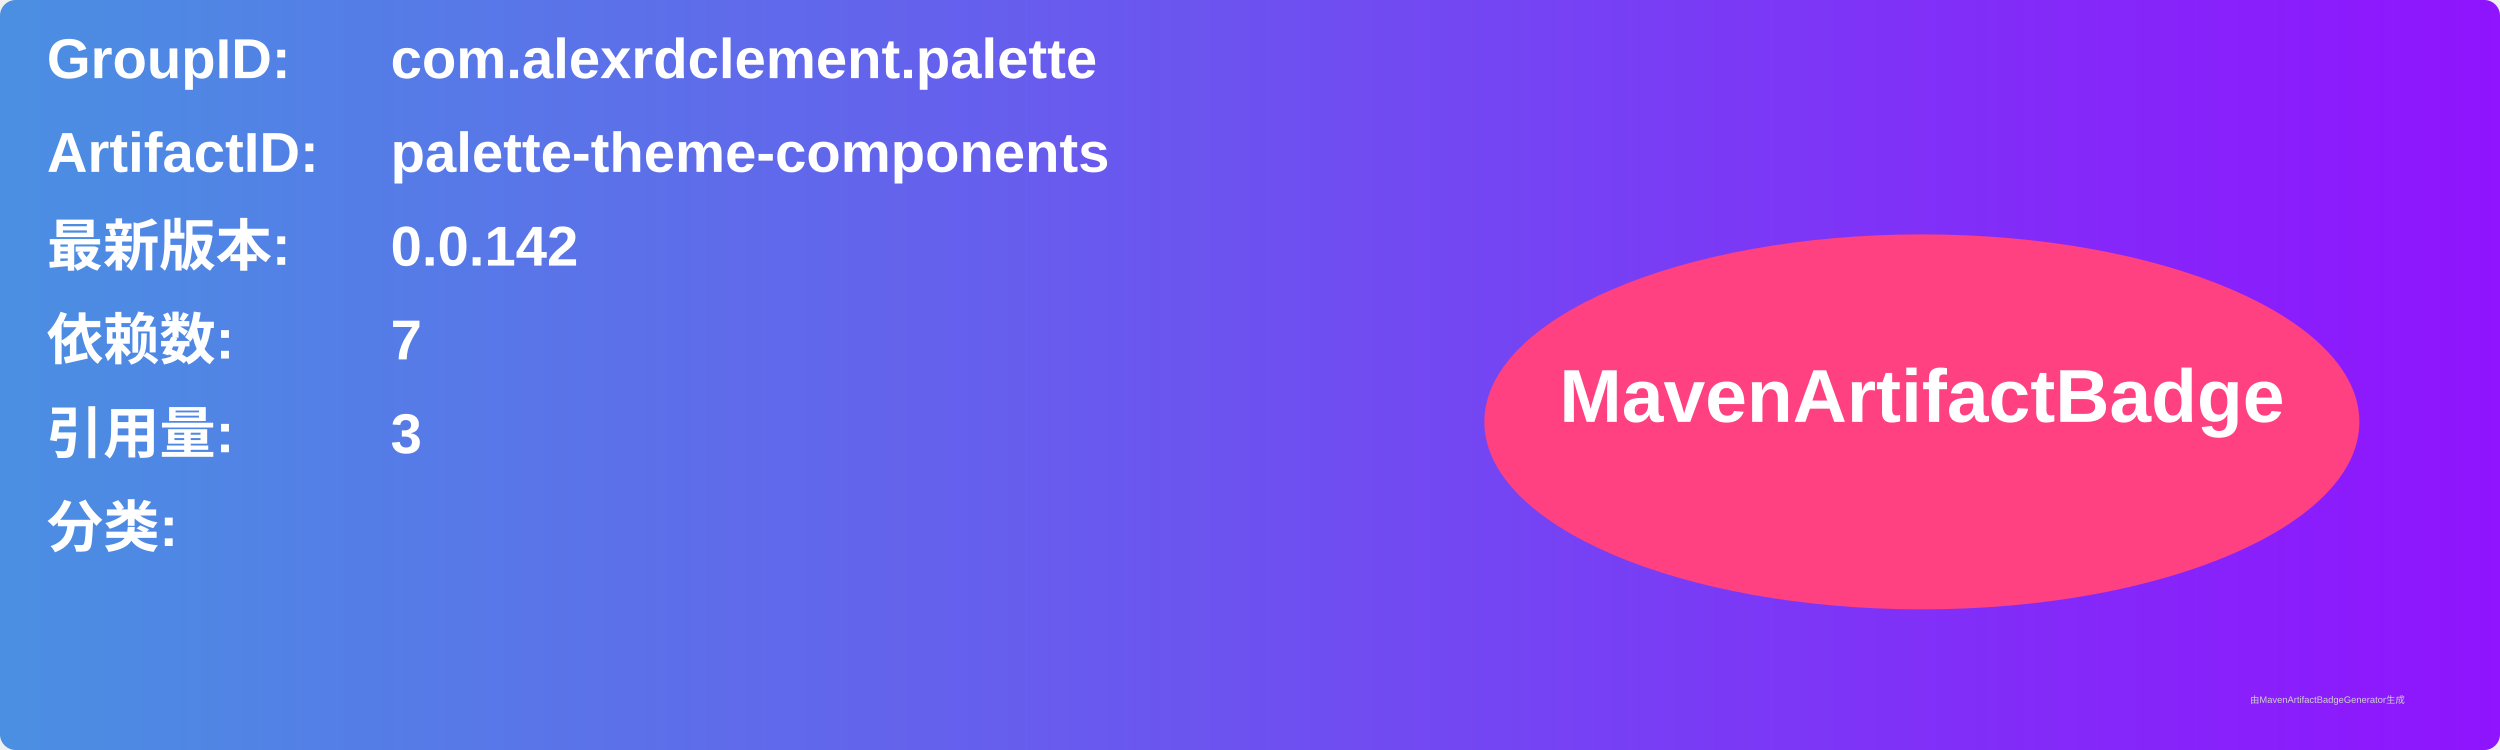
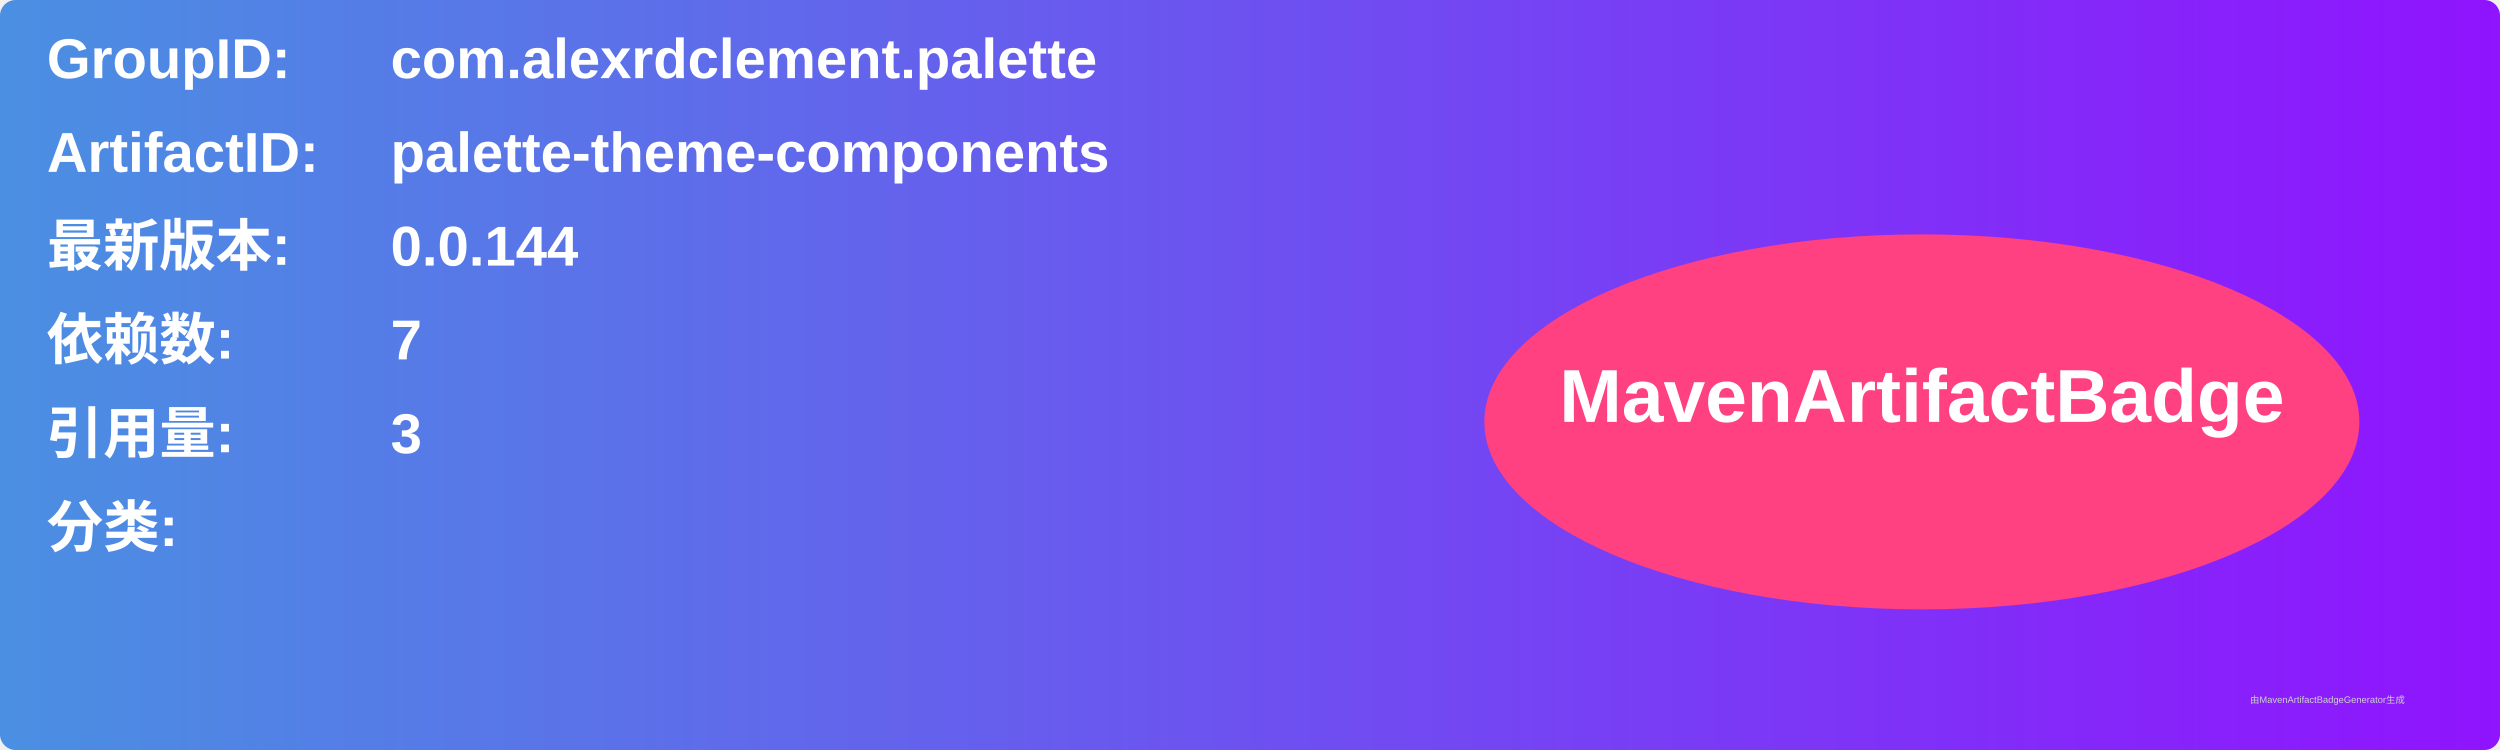
<svg xmlns="http://www.w3.org/2000/svg" width="800" height="240" viewBox="0 0 800 240">
  <linearGradient id="grad" x1="0%" y1="0%" x2="100%" y2="0%">
    <stop offset="0%" stop-color="#4a90e2" />
    <stop offset="100%" stop-color="#9013fe" />
  </linearGradient>
  <rect width="100%" height="100%" rx="5" ry="5" fill="url(#grad)" />
  <g transform="translate(15, 15)">
    <text x="0" y="10" font-family="Arial" font-size="18" fill="white" font-weight="bold" width="260">GroupID:</text>
    <text x="110" y="10" font-family="Arial" font-size="18" fill="white" font-weight="bold" width="460">com.alexrdclement.palette</text>
    <text x="0" y="40" font-family="Arial" font-size="18" fill="white" font-weight="bold" width="260">ArtifactID:</text>
    <text x="110" y="40" font-family="Arial" font-size="18" fill="white" font-weight="bold" width="460">palette-theme-components</text>
    <text x="0" y="70" font-family="Arial" font-size="18" fill="white" font-weight="bold">最新版本:</text>
    <text x="110" y="70" font-family="Arial" font-size="18" fill="white" font-weight="bold">
-       <tspan font-weight="bold">0.0.142</tspan>
+       <tspan font-weight="bold">0.0.144</tspan>
    </text>
    <text x="0" y="100" font-family="Arial" font-size="18" fill="white" font-weight="bold">依赖数: </text>
    <text x="110" y="100" font-family="Arial" font-size="18" fill="white">
      <tspan font-weight="bold">7</tspan>
    </text>
    <text x="0" y="130" font-family="Arial" font-size="18" fill="white" font-weight="bold">引用量: </text>
    <text x="110" y="130" font-family="Arial" font-size="18" fill="white">
      <tspan font-weight="bold">3</tspan>
    </text>
    <text x="0" y="160" font-family="Arial" font-size="18" fill="white" font-weight="bold">分类:</text>
    <text x="10" y="190" font-family="Arial" font-size="10" fill="white">
      <tspan font-weight="bold" />
    </text>
    <ellipse cx="600" cy="120" rx="140" ry="60" fill="#ff4081" />
    <text x="600" y="120" text-anchor="middle" font-family="Arial" font-size="24" fill="white" font-weight="bold">MavenArtifactBadge</text>
  </g>
  <text x="720" y="225" font-family="Arial" font-size="3" fill="#d0d0d0">由MavenArtifactBadgeGenerator生成</text>
</svg>
